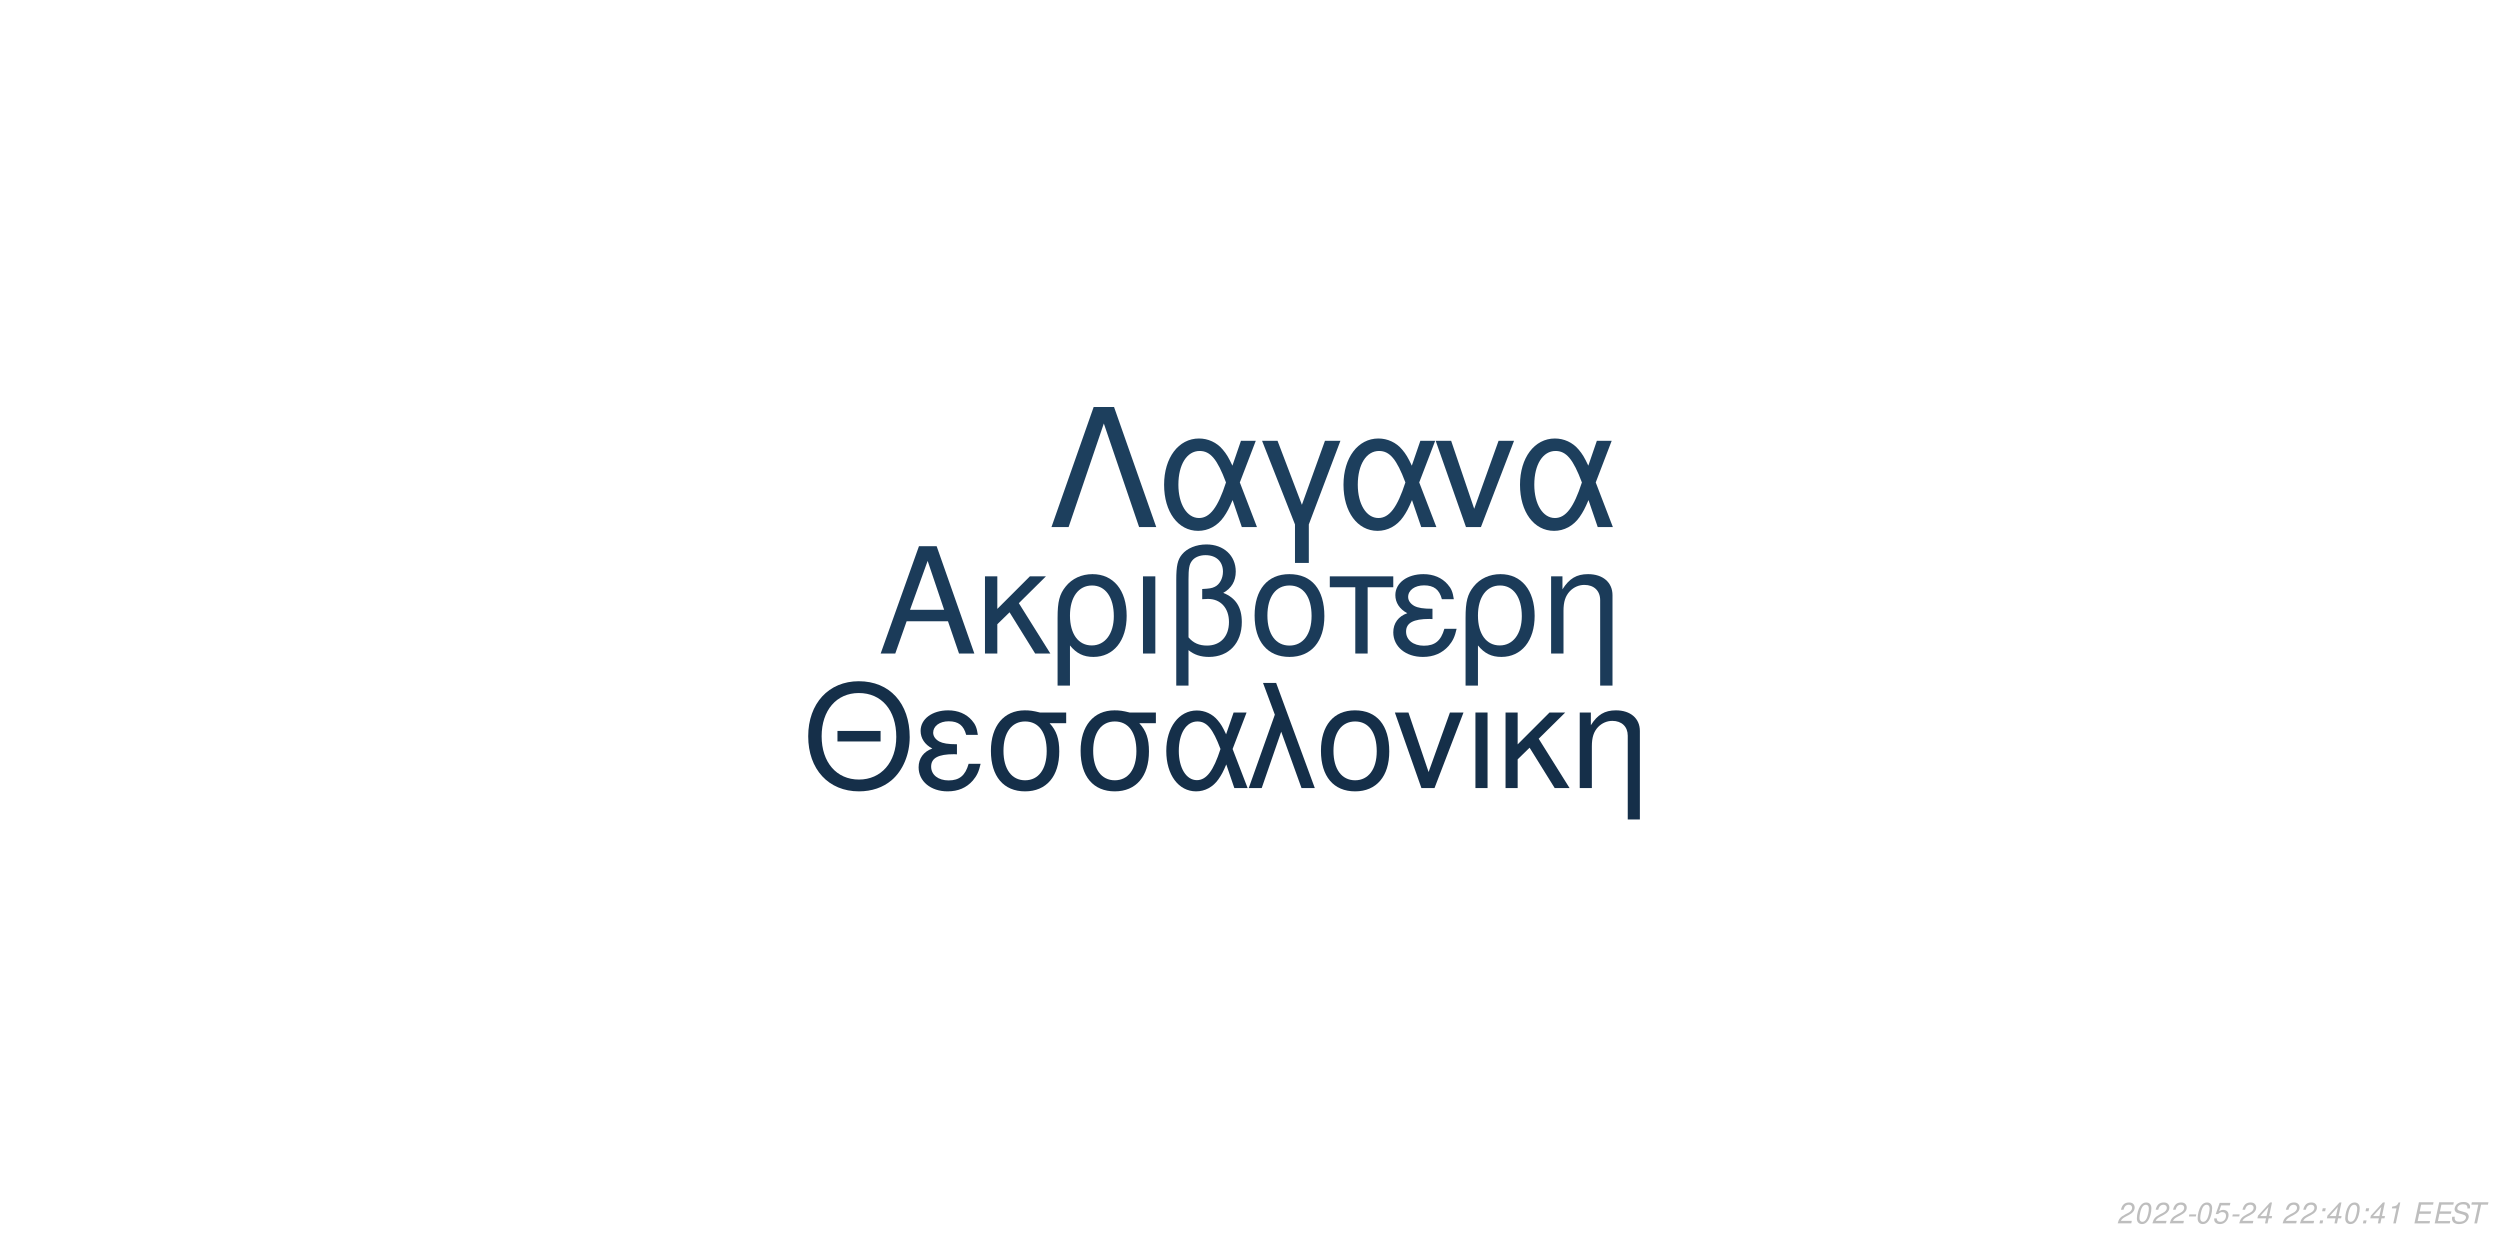
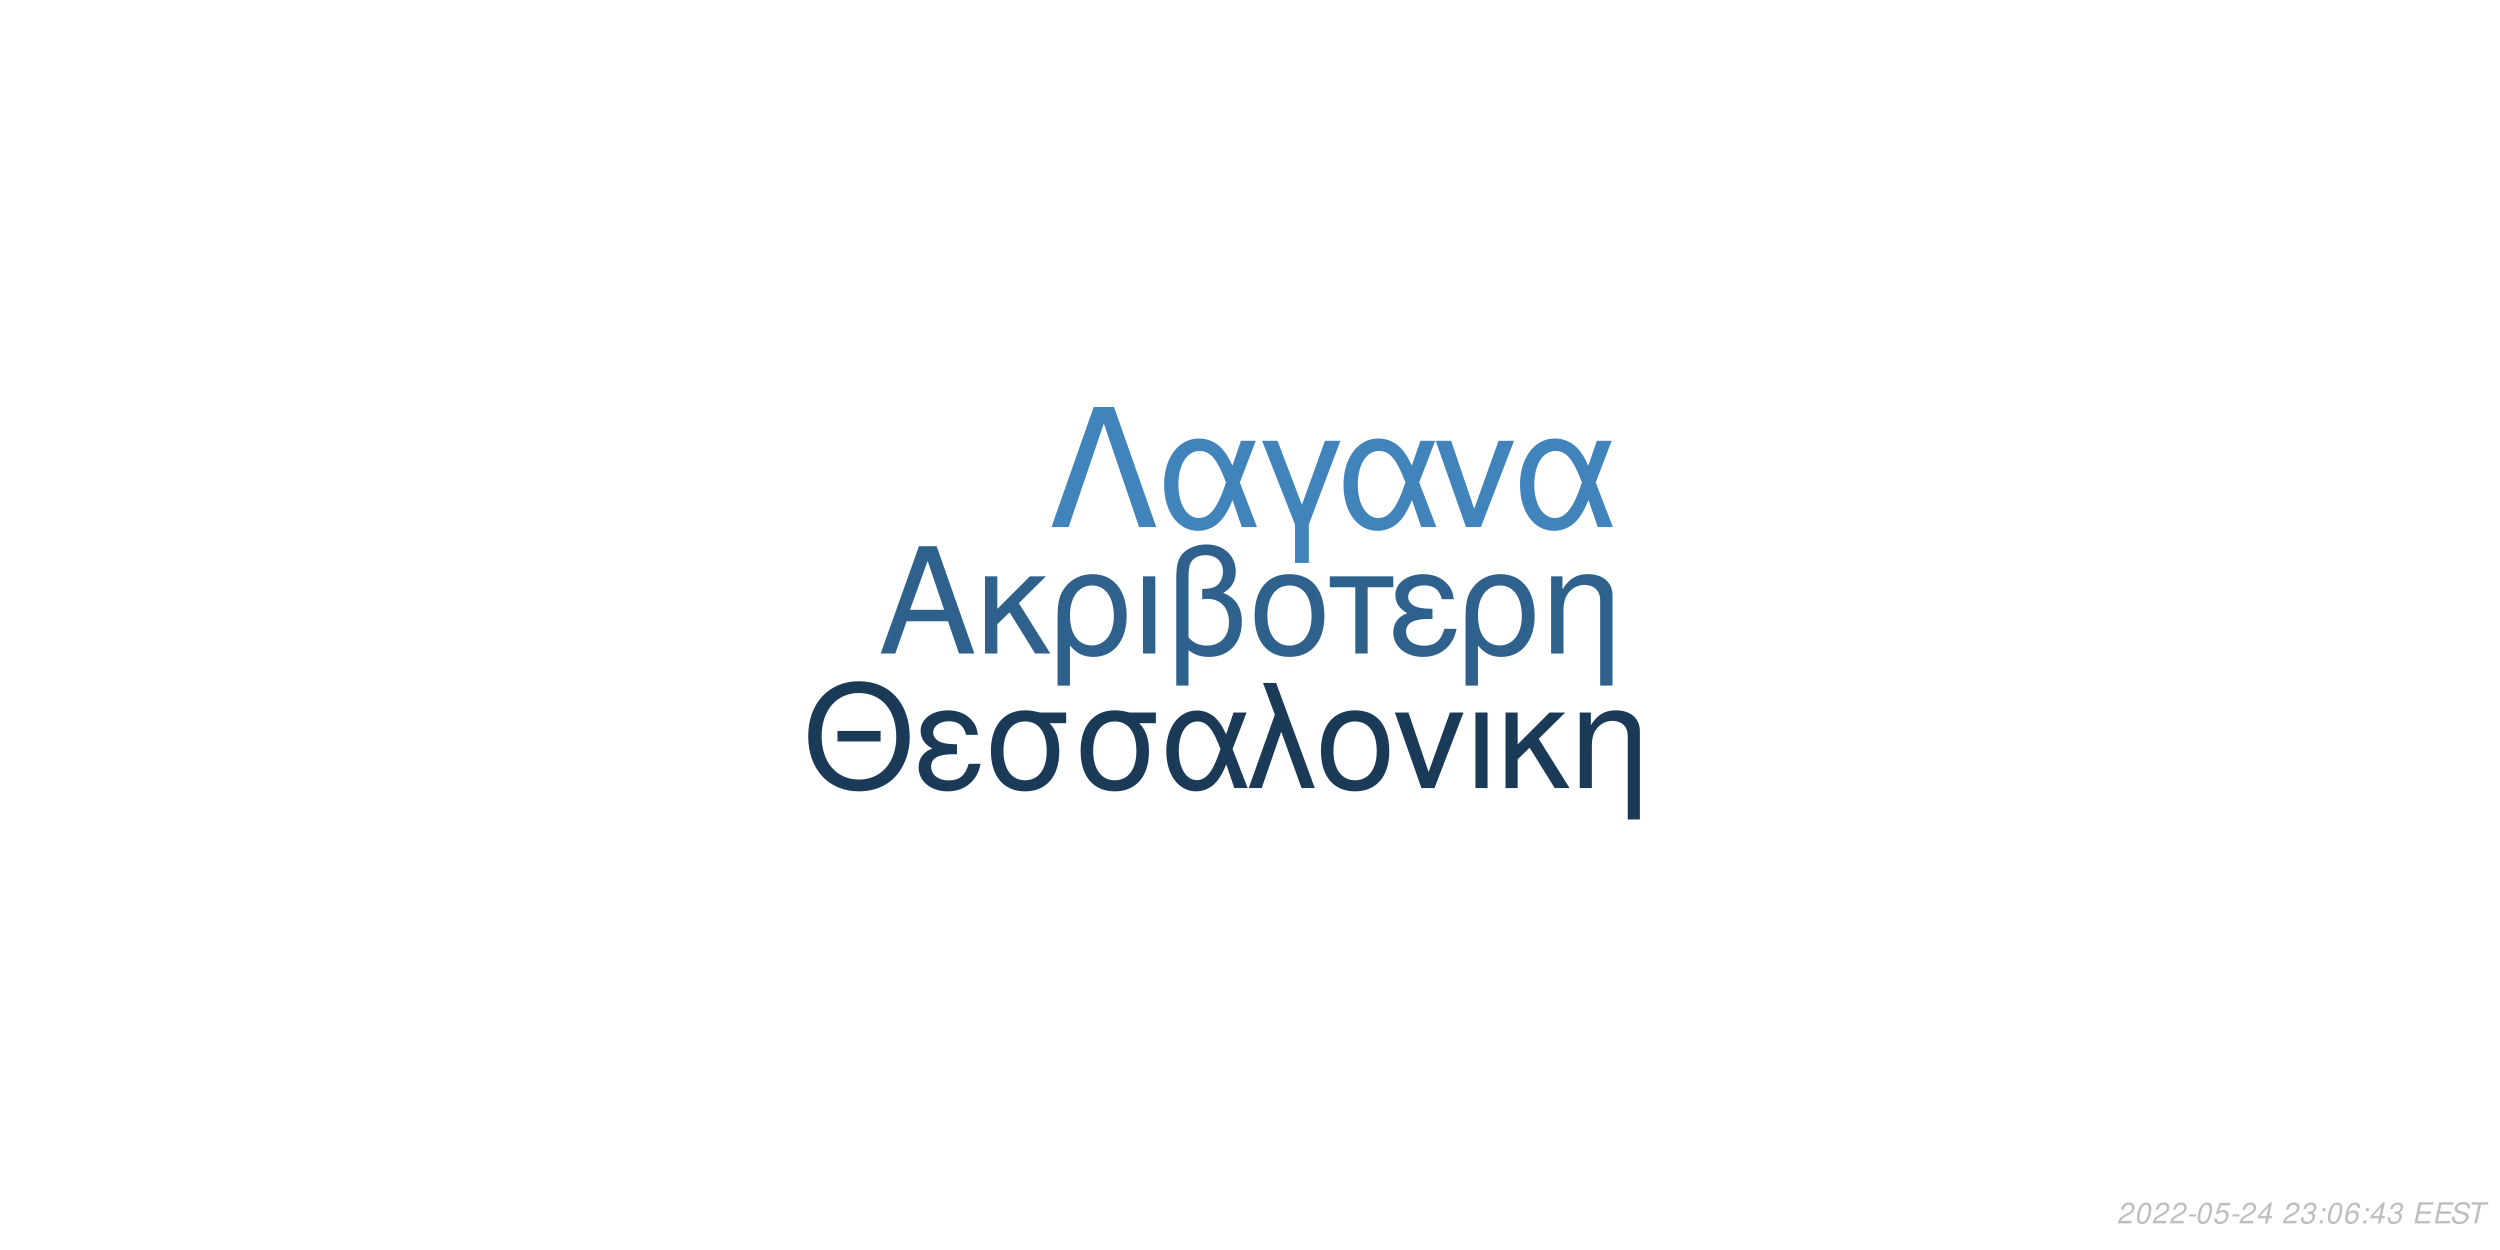
<svg xmlns="http://www.w3.org/2000/svg" xmlns:xlink="http://www.w3.org/1999/xlink" width="864pt" height="432pt" viewBox="0 0 864 432" version="1.1">
  <defs>
    <g>
      <symbol overflow="visible" id="glyph0-0">
        <path style="stroke:none;" d="" />
      </symbol>
      <symbol overflow="visible" id="glyph0-1">
        <path style="stroke:none;" d="M 24.125 -11.141 L 27.938 0 L 33.234 0 L 20.203 -37.094 L 14.094 -37.094 L 0.859 0 L 5.906 0 L 9.828 -11.141 Z M 22.797 -15.109 L 11 -15.109 L 17.094 -32.016 Z M 22.797 -15.109 " />
      </symbol>
      <symbol overflow="visible" id="glyph0-2">
        <path style="stroke:none;" d="M 7.172 -15.422 L 7.172 -26.672 L 2.906 -26.672 L 2.906 0 L 7.172 0 L 7.172 -10.125 L 11.406 -14.25 L 20.25 0 L 25.5 0 L 14.609 -17.406 L 23.969 -26.672 L 18.422 -26.672 Z M 7.172 -15.422 " />
      </symbol>
      <symbol overflow="visible" id="glyph0-3">
        <path style="stroke:none;" d="M 3 11.094 L 7.281 11.094 L 7.281 -2.797 C 9.516 -0.047 11.953 1.172 15.375 1.172 C 22.344 1.172 26.875 -4.422 26.875 -13.031 C 26.875 -21.891 22.297 -27.438 15.062 -27.438 C 11.297 -27.438 7.984 -25.906 5.797 -23.156 C 3.672 -20.516 3 -17.969 3 -12.359 Z M 14.906 -23.516 C 19.547 -23.516 22.438 -19.438 22.438 -12.922 C 22.438 -6.812 19.391 -2.797 14.812 -2.797 C 10.172 -2.797 7.281 -6.766 7.281 -13.125 C 7.281 -19.484 10.234 -23.516 14.906 -23.516 Z M 14.906 -23.516 " />
      </symbol>
      <symbol overflow="visible" id="glyph0-4">
        <path style="stroke:none;" d="M 3.516 0 L 7.781 0 L 7.781 -26.672 L 3.516 -26.672 Z M 3.516 0 " />
      </symbol>
      <symbol overflow="visible" id="glyph0-5">
        <path style="stroke:none;" d="M 4.016 11.094 L 8.25 11.094 L 8.25 -1.172 C 10.172 0.406 12.422 1.172 15.312 1.172 C 22.188 1.172 26.672 -3.609 26.672 -10.891 C 26.672 -15.984 24.578 -19.234 20.25 -20.969 C 23.109 -22.547 24.578 -25.031 24.578 -28.344 C 24.578 -33.844 20.406 -37.703 14.453 -37.703 C 10.938 -37.703 7.734 -36.391 6 -34.25 C 4.484 -32.422 4.016 -30.328 4.016 -25.391 Z M 8.25 -25.656 C 8.25 -29.359 8.5 -30.844 9.469 -32.062 C 10.375 -33.281 12.156 -34 14.094 -34 C 17.812 -34 20.156 -31.812 20.156 -28.297 C 20.156 -25.953 18.984 -23.812 17.297 -23.047 C 16.281 -22.547 15.469 -22.438 12.984 -22.297 L 12.984 -18.781 C 13.734 -18.828 14.344 -18.875 14.969 -18.875 C 19.344 -18.875 22.234 -15.719 22.234 -10.891 C 22.234 -5.906 19.281 -2.75 14.656 -2.75 C 11.953 -2.75 9.922 -3.609 8.25 -5.594 Z M 8.25 -25.656 " />
      </symbol>
      <symbol overflow="visible" id="glyph0-6">
        <path style="stroke:none;" d="M 14.094 -27.438 C 6.562 -27.438 2.094 -22.094 2.094 -13.125 C 2.094 -4.125 6.562 1.172 14.141 1.172 C 21.672 1.172 26.203 -4.172 26.203 -12.922 C 26.203 -22.188 21.828 -27.438 14.094 -27.438 Z M 14.141 -23.516 C 18.938 -23.516 21.781 -19.594 21.781 -12.984 C 21.781 -6.672 18.828 -2.75 14.141 -2.75 C 9.422 -2.75 6.516 -6.672 6.516 -13.125 C 6.516 -19.594 9.422 -23.516 14.141 -23.516 Z M 14.141 -23.516 " />
      </symbol>
      <symbol overflow="visible" id="glyph0-7">
        <path style="stroke:none;" d="M 7.891 0 L 12.156 0 L 12.156 -22.906 L 21.016 -22.906 L 21.016 -26.672 L -0.922 -26.672 L -0.922 -22.906 L 7.891 -22.906 Z M 7.891 0 " />
      </symbol>
      <symbol overflow="visible" id="glyph0-8">
        <path style="stroke:none;" d="M 14.562 -15.469 C 11.344 -15.469 9.562 -15.781 8.297 -16.438 C 6.922 -17.203 6.156 -18.328 6.156 -19.547 C 6.156 -21.891 8.453 -23.562 11.656 -23.562 C 15.062 -23.562 16.953 -22.094 17.812 -18.781 L 21.938 -18.781 C 21.578 -21.266 21.062 -22.5 19.797 -23.922 C 17.812 -26.203 14.906 -27.438 11.453 -27.438 C 5.797 -27.438 1.734 -24.375 1.734 -20.203 C 1.734 -17.609 3.156 -15.375 5.859 -13.938 C 2.797 -12.875 1.016 -10.484 1.016 -7.328 C 1.016 -2.391 5.297 1.172 11.25 1.172 C 14.969 1.172 17.906 -0.109 20.156 -2.641 C 21.578 -4.328 22.297 -5.797 22.906 -8.547 L 18.672 -8.547 C 17.5 -4.422 15.422 -2.703 11.609 -2.703 C 7.938 -2.703 5.438 -4.688 5.438 -7.578 C 5.438 -10.578 7.938 -11.953 13.484 -11.953 C 13.641 -11.953 14.094 -11.953 14.562 -11.906 Z M 14.562 -15.469 " />
      </symbol>
      <symbol overflow="visible" id="glyph0-9">
        <path style="stroke:none;" d="M 3.562 -26.672 L 3.562 0 L 7.844 0 L 7.844 -14.703 C 7.844 -17.906 8.5 -19.891 10.031 -21.531 C 11.406 -22.953 13.188 -23.719 15.062 -23.719 C 18.375 -23.719 20.516 -21.672 20.516 -18.469 L 20.516 11.094 L 24.781 11.094 L 24.781 -20.156 C 24.781 -24.578 21.469 -27.438 16.328 -27.438 C 12.359 -27.438 9.828 -25.906 7.484 -22.188 L 7.484 -26.672 Z M 3.562 -26.672 " />
      </symbol>
      <symbol overflow="visible" id="glyph1-0">
        <path style="stroke:none;" d="" />
      </symbol>
      <symbol overflow="visible" id="glyph1-1">
        <path style="stroke:none;" d="M 26.859 -19.734 L 11.953 -19.734 L 11.953 -16.094 L 26.859 -16.094 Z M 19.328 -36.922 C 8.922 -36.922 1.844 -29.25 1.844 -17.891 C 1.844 -6.484 8.875 1.141 19.391 1.141 C 23.812 1.141 27.703 -0.203 30.641 -2.688 C 34.578 -6.031 36.922 -11.656 36.922 -17.594 C 36.922 -29.297 30 -36.922 19.328 -36.922 Z M 19.328 -32.844 C 27.203 -32.844 32.281 -26.906 32.281 -17.688 C 32.281 -8.922 27.062 -2.938 19.391 -2.938 C 11.609 -2.938 6.484 -8.922 6.484 -17.891 C 6.484 -26.859 11.609 -32.844 19.328 -32.844 Z M 19.328 -32.844 " />
      </symbol>
      <symbol overflow="visible" id="glyph1-2">
        <path style="stroke:none;" d="M 14.25 -15.141 C 11.109 -15.141 9.375 -15.453 8.125 -16.094 C 6.781 -16.844 6.031 -17.938 6.031 -19.141 C 6.031 -21.422 8.266 -23.078 11.406 -23.078 C 14.75 -23.078 16.594 -21.625 17.438 -18.391 L 21.469 -18.391 C 21.125 -20.828 20.625 -22.031 19.391 -23.422 C 17.438 -25.656 14.594 -26.859 11.219 -26.859 C 5.688 -26.859 1.688 -23.875 1.688 -19.781 C 1.688 -17.234 3.094 -15.047 5.734 -13.656 C 2.734 -12.609 1 -10.266 1 -7.172 C 1 -2.344 5.188 1.141 11.016 1.141 C 14.656 1.141 17.547 -0.094 19.734 -2.594 C 21.125 -4.234 21.828 -5.688 22.422 -8.375 L 18.281 -8.375 C 17.141 -4.328 15.094 -2.641 11.359 -2.641 C 7.766 -2.641 5.328 -4.578 5.328 -7.422 C 5.328 -10.359 7.766 -11.703 13.203 -11.703 C 13.359 -11.703 13.797 -11.703 14.25 -11.656 Z M 14.25 -15.141 " />
      </symbol>
      <symbol overflow="visible" id="glyph1-3">
        <path style="stroke:none;" d="M 29 -26.109 L 19.938 -26.109 C 17.594 -26.703 16.438 -26.859 14.703 -26.859 C 7.469 -26.859 2.984 -21.469 2.984 -12.859 C 2.984 -4.031 7.375 1.141 14.797 1.141 C 22.172 1.141 26.609 -4.078 26.609 -12.656 C 26.609 -17.047 25.656 -19.828 23.266 -22.422 L 29 -22.422 Z M 14.797 -23.016 C 19.531 -23.016 22.266 -19.234 22.266 -12.75 C 22.266 -6.531 19.438 -2.688 14.797 -2.688 C 10.172 -2.688 7.328 -6.531 7.328 -12.859 C 7.328 -19.188 10.172 -23.016 14.797 -23.016 Z M 14.797 -23.016 " />
      </symbol>
      <symbol overflow="visible" id="glyph1-4">
        <path style="stroke:none;" d="M 29.344 -26.109 L 24.859 -26.109 L 22.266 -18.578 C 21.125 -21.031 20.484 -22.125 19.328 -23.469 C 17.547 -25.609 14.906 -26.812 12.156 -26.812 C 5.984 -26.812 1.594 -20.984 1.594 -12.812 C 1.594 -4.578 5.828 1.141 11.906 1.141 C 14.953 1.141 17.734 -0.344 19.625 -3.047 C 20.672 -4.531 21.281 -5.688 22.328 -8.172 L 25.109 0 L 29.703 0 L 24.516 -13.5 Z M 20.328 -13.5 C 17.891 -5.922 15.453 -2.734 12.156 -2.734 C 8.516 -2.734 5.922 -6.922 5.922 -12.812 C 5.922 -18.938 8.516 -23.016 12.359 -23.016 C 15.594 -23.016 17.688 -20.531 20.328 -13.5 Z M 20.328 -13.5 " />
      </symbol>
      <symbol overflow="visible" id="glyph1-5">
        <path style="stroke:none;" d="M 1.094 0 L 5.578 0 L 12.312 -19.484 L 19.328 0 L 23.922 0 L 10.562 -36.328 L 6.031 -36.328 L 10.109 -25.359 Z M 1.094 0 " />
      </symbol>
      <symbol overflow="visible" id="glyph1-6">
        <path style="stroke:none;" d="M 13.797 -26.859 C 6.422 -26.859 2.047 -21.625 2.047 -12.859 C 2.047 -4.031 6.422 1.141 13.859 1.141 C 21.234 1.141 25.656 -4.078 25.656 -12.656 C 25.656 -21.719 21.375 -26.859 13.797 -26.859 Z M 13.859 -23.016 C 18.531 -23.016 21.328 -19.188 21.328 -12.703 C 21.328 -6.531 18.438 -2.688 13.859 -2.688 C 9.219 -2.688 6.375 -6.531 6.375 -12.859 C 6.375 -19.188 9.219 -23.016 13.859 -23.016 Z M 13.859 -23.016 " />
      </symbol>
      <symbol overflow="visible" id="glyph1-7">
        <path style="stroke:none;" d="M 14.297 0 L 24.312 -26.109 L 19.625 -26.109 L 12.25 -5.531 L 5.281 -26.109 L 0.594 -26.109 L 9.766 0 Z M 14.297 0 " />
      </symbol>
      <symbol overflow="visible" id="glyph1-8">
        <path style="stroke:none;" d="M 3.438 0 L 7.625 0 L 7.625 -26.109 L 3.438 -26.109 Z M 3.438 0 " />
      </symbol>
      <symbol overflow="visible" id="glyph1-9">
        <path style="stroke:none;" d="M 7.031 -15.094 L 7.031 -26.109 L 2.844 -26.109 L 2.844 0 L 7.031 0 L 7.031 -9.922 L 11.156 -13.953 L 19.828 0 L 24.969 0 L 14.297 -17.047 L 23.469 -26.109 L 18.031 -26.109 Z M 7.031 -15.094 " />
      </symbol>
      <symbol overflow="visible" id="glyph1-10">
        <path style="stroke:none;" d="M 3.484 -26.109 L 3.484 0 L 7.672 0 L 7.672 -14.406 C 7.672 -17.547 8.328 -19.484 9.812 -21.078 C 11.156 -22.469 12.906 -23.219 14.75 -23.219 C 17.984 -23.219 20.078 -21.234 20.078 -18.094 L 20.078 10.859 L 24.266 10.859 L 24.266 -19.734 C 24.266 -24.062 21.031 -26.859 16 -26.859 C 12.109 -26.859 9.609 -25.359 7.328 -21.719 L 7.328 -26.109 Z M 3.484 -26.109 " />
      </symbol>
      <symbol overflow="visible" id="glyph2-0">
        <path style="stroke:none;" d="" />
      </symbol>
      <symbol overflow="visible" id="glyph2-1">
        <path style="stroke:none;" d="M 22.531 -41.484 L 15.484 -41.484 L 0.906 0 L 6.828 0 L 19 -35.797 L 31.188 0 L 37.109 0 Z M 22.531 -41.484 " />
      </symbol>
      <symbol overflow="visible" id="glyph2-2">
        <path style="stroke:none;" d="M 33.516 -29.812 L 28.391 -29.812 L 25.438 -21.219 C 24.125 -24.016 23.391 -25.266 22.078 -26.797 C 20.031 -29.25 17.016 -30.609 13.891 -30.609 C 6.828 -30.609 1.828 -23.953 1.828 -14.625 C 1.828 -5.234 6.656 1.312 13.594 1.312 C 17.078 1.312 20.266 -0.391 22.422 -3.469 C 23.609 -5.172 24.297 -6.484 25.5 -9.328 L 28.688 0 L 33.922 0 L 28 -15.422 Z M 23.219 -15.422 C 20.422 -6.766 17.641 -3.125 13.891 -3.125 C 9.734 -3.125 6.766 -7.906 6.766 -14.625 C 6.766 -21.625 9.734 -26.297 14.109 -26.297 C 17.812 -26.297 20.203 -23.453 23.219 -15.422 Z M 23.219 -15.422 " />
      </symbol>
      <symbol overflow="visible" id="glyph2-3">
        <path style="stroke:none;" d="M 12.062 12.406 L 16.844 12.406 L 16.844 -0.906 L 27.766 -29.812 L 22.422 -29.812 L 14.453 -7.688 L 6.031 -29.812 L 0.688 -29.812 L 12.062 -0.906 Z M 12.062 12.406 " />
      </symbol>
      <symbol overflow="visible" id="glyph2-4">
        <path style="stroke:none;" d="M 16.328 0 L 27.766 -29.812 L 22.422 -29.812 L 14 -6.312 L 6.031 -29.812 L 0.688 -29.812 L 11.156 0 Z M 16.328 0 " />
      </symbol>
      <symbol overflow="visible" id="glyph3-0">
        <path style="stroke:none;" d="" />
      </symbol>
      <symbol overflow="visible" id="glyph3-1">
        <path style="stroke:none;" d="M 5.234 -0.875 L 1.469 -0.875 C 1.641 -1.375 2.203 -1.891 3.109 -2.344 L 4.234 -2.938 C 5.562 -3.625 6.219 -4.469 6.219 -5.484 C 6.219 -5.938 6.062 -6.359 5.797 -6.656 C 5.469 -7.047 4.984 -7.234 4.312 -7.234 C 2.766 -7.234 1.891 -6.453 1.484 -4.734 L 2.375 -4.734 C 2.484 -5.188 2.609 -5.484 2.797 -5.75 C 3.094 -6.203 3.609 -6.453 4.188 -6.453 C 4.891 -6.453 5.344 -6.031 5.344 -5.375 C 5.344 -4.703 4.859 -4.094 4.016 -3.656 L 2.984 -3.125 C 1.234 -2.188 0.797 -1.656 0.344 -0.016 L 5.047 -0.016 Z M 5.234 -0.875 " />
      </symbol>
      <symbol overflow="visible" id="glyph3-2">
        <path style="stroke:none;" d="M 4.203 -7.234 C 3.375 -7.234 2.688 -6.812 2.125 -5.984 C 1.484 -5.047 0.984 -3.188 0.984 -1.734 C 0.984 -1.109 1.172 -0.562 1.484 -0.266 C 1.797 0.047 2.281 0.234 2.766 0.234 C 3.625 0.234 4.281 -0.156 4.859 -1.016 C 5.516 -1.953 6 -3.797 6 -5.266 C 6 -6.5 5.328 -7.234 4.203 -7.234 Z M 4.094 -6.453 C 4.734 -6.453 5.125 -5.984 5.125 -5.156 C 5.125 -4.203 4.781 -2.625 4.406 -1.812 C 3.984 -0.938 3.516 -0.547 2.875 -0.547 C 2.25 -0.547 1.875 -1.031 1.875 -1.828 C 1.875 -2.797 2.203 -4.344 2.594 -5.203 C 2.984 -6.047 3.453 -6.453 4.094 -6.453 Z M 4.094 -6.453 " />
      </symbol>
      <symbol overflow="visible" id="glyph3-3">
        <path style="stroke:none;" d="M 3.516 -3.125 L 1.125 -3.125 L 0.969 -2.406 L 3.359 -2.406 Z M 3.516 -3.125 " />
      </symbol>
      <symbol overflow="visible" id="glyph3-4">
        <path style="stroke:none;" d="M 6.297 -7.094 L 2.594 -7.094 L 1.234 -3.234 L 2.047 -3.234 C 2.656 -3.766 2.938 -3.906 3.531 -3.906 C 4.328 -3.906 4.797 -3.453 4.797 -2.688 C 4.797 -1.438 3.969 -0.547 2.828 -0.547 C 2.031 -0.547 1.609 -0.938 1.578 -1.734 L 0.703 -1.734 L 0.703 -1.516 C 0.703 -0.938 0.844 -0.547 1.188 -0.266 C 1.562 0.062 2.078 0.234 2.703 0.234 C 3.656 0.234 4.391 -0.156 4.984 -0.922 C 5.422 -1.5 5.672 -2.234 5.672 -2.953 C 5.672 -4 4.938 -4.672 3.812 -4.672 C 3.328 -4.672 2.906 -4.547 2.406 -4.234 L 3.109 -6.219 L 6.109 -6.219 Z M 6.297 -7.094 " />
      </symbol>
      <symbol overflow="visible" id="glyph3-5">
        <path style="stroke:none;" d="M 3.625 -1.75 L 3.266 0 L 4.141 0 L 4.516 -1.75 L 5.562 -1.75 L 5.734 -2.531 L 4.688 -2.531 L 5.688 -7.234 L 5.016 -7.234 L 0.844 -2.672 L 0.641 -1.75 Z M 3.797 -2.531 L 1.594 -2.531 L 4.469 -5.703 Z M 3.797 -2.531 " />
      </symbol>
      <symbol overflow="visible" id="glyph3-6">
        <path style="stroke:none;" d="" />
      </symbol>
      <symbol overflow="visible" id="glyph3-7">
+         <path style="stroke:none;" d="M 2.922 -3.312 C 3.125 -3.344 3.234 -3.344 3.375 -3.344 C 4.203 -3.344 4.688 -3 4.688 -2.406 C 4.688 -1.312 3.906 -0.547 2.781 -0.547 C 2.047 -0.547 1.594 -0.938 1.594 -1.562 C 1.594 -1.719 1.609 -1.844 1.656 -2.094 L 0.766 -2.094 C 0.734 -1.797 0.719 -1.641 0.719 -1.469 C 0.719 -0.375 1.406 0.234 2.641 0.234 C 3.547 0.234 4.297 -0.078 4.812 -0.656 C 5.266 -1.156 5.562 -1.875 5.562 -2.547 C 5.562 -3.125 5.344 -3.453 4.797 -3.734 C 5.641 -4.234 6.016 -4.844 6.016 -5.734 C 6.016 -6.656 5.312 -7.234 4.203 -7.234 C 3.375 -7.234 2.672 -6.938 2.188 -6.375 C 1.891 -6.031 1.703 -5.641 1.516 -4.906 L 2.391 -4.906 C 2.5 -5.359 2.594 -5.594 2.734 -5.812 C 3.047 -6.234 3.516 -6.453 4.078 -6.453 C 4.734 -6.453 5.141 -6.125 5.141 -5.578 C 5.141 -5.188 5.016 -4.797 4.797 -4.547 C 4.516 -4.234 4 -4.062 3.266 -4.062 L 3.078 -4.062 Z M 2.922 -3.312 " />
+       </symbol>
+       <symbol overflow="visible" id="glyph3-8">
        <path style="stroke:none;" d="M 2.359 -1.031 L 1.312 -1.031 L 1.094 0 L 2.141 0 Z M 3.266 -5.234 L 2.219 -5.234 L 2 -4.203 L 3.047 -4.203 Z M 3.266 -5.234 " />
      </symbol>
-       <symbol overflow="visible" id="glyph3-8">
-         <path style="stroke:none;" d="M 3.703 -5.188 L 2.594 0 L 3.469 0 L 5.016 -7.234 L 4.438 -7.234 C 3.906 -6.156 3.688 -6.016 2.234 -5.812 L 2.109 -5.188 Z M 3.703 -5.188 " />
+       <symbol overflow="visible" id="glyph3-9">
+         <path style="stroke:none;" d="M 6.125 -5.344 L 6.141 -5.625 C 6.141 -6.609 5.453 -7.234 4.391 -7.234 C 3.438 -7.234 2.641 -6.719 2.016 -5.703 C 1.422 -4.781 0.938 -2.953 0.938 -1.688 C 0.938 -0.516 1.688 0.234 2.859 0.234 C 3.703 0.234 4.438 -0.156 5 -0.875 C 5.406 -1.422 5.672 -2.156 5.672 -2.766 C 5.672 -3.812 4.969 -4.5 3.906 -4.5 C 3.234 -4.5 2.672 -4.234 2.094 -3.625 C 2.406 -5.375 3.234 -6.453 4.25 -6.453 C 4.703 -6.453 5.062 -6.234 5.172 -5.844 C 5.203 -5.719 5.234 -5.578 5.25 -5.344 Z M 3.656 -3.734 C 4.344 -3.734 4.797 -3.281 4.797 -2.625 C 4.797 -1.469 3.984 -0.547 2.984 -0.547 C 2.297 -0.547 1.812 -1.047 1.812 -1.766 C 1.812 -2.859 2.625 -3.734 3.656 -3.734 Z M 3.656 -3.734 " />
      </symbol>
-       <symbol overflow="visible" id="glyph3-9">
+       <symbol overflow="visible" id="glyph3-10">
        <path style="stroke:none;" d="M 2.547 -3.312 L 6.5 -3.312 L 6.688 -4.141 L 2.719 -4.141 L 3.219 -6.469 L 7.344 -6.469 L 7.516 -7.297 L 2.453 -7.297 L 0.906 0 L 6.125 0 L 6.297 -0.812 L 2.016 -0.812 Z M 2.547 -3.312 " />
      </symbol>
-       <symbol overflow="visible" id="glyph3-10">
+       <symbol overflow="visible" id="glyph3-11">
        <path style="stroke:none;" d="M 7.062 -5.156 C 7.125 -5.438 7.141 -5.562 7.141 -5.703 C 7.141 -6.156 6.938 -6.594 6.594 -6.891 C 6.188 -7.25 5.656 -7.406 4.875 -7.406 C 3.844 -7.406 3.047 -7.125 2.5 -6.562 C 2.094 -6.141 1.781 -5.438 1.781 -4.922 C 1.781 -4.297 2.219 -3.766 2.891 -3.562 L 4.594 -3.094 C 5.406 -2.859 5.734 -2.578 5.734 -2.094 C 5.734 -1.781 5.547 -1.406 5.266 -1.141 C 4.844 -0.766 4.266 -0.578 3.453 -0.578 C 2.328 -0.578 1.812 -0.984 1.812 -1.906 C 1.812 -2.047 1.812 -2.125 1.844 -2.312 L 0.984 -2.312 C 0.906 -2.062 0.891 -1.906 0.891 -1.688 C 0.891 -0.484 1.797 0.234 3.297 0.234 C 4.359 0.234 5.234 -0.062 5.812 -0.609 C 6.344 -1.078 6.688 -1.797 6.688 -2.375 C 6.688 -2.641 6.609 -2.906 6.453 -3.156 C 6.234 -3.5 5.938 -3.703 5.469 -3.828 L 3.75 -4.312 C 2.984 -4.547 2.734 -4.734 2.734 -5.188 C 2.734 -5.547 2.875 -5.844 3.188 -6.109 C 3.547 -6.438 4.031 -6.594 4.703 -6.594 C 5.266 -6.594 5.688 -6.484 5.906 -6.297 C 6.094 -6.125 6.219 -5.797 6.219 -5.516 C 6.219 -5.422 6.203 -5.344 6.188 -5.156 Z M 7.062 -5.156 " />
      </symbol>
-       <symbol overflow="visible" id="glyph3-11">
+       <symbol overflow="visible" id="glyph3-12">
        <path style="stroke:none;" d="M 4.938 -6.469 L 7.312 -6.469 L 7.484 -7.297 L 1.75 -7.297 L 1.578 -6.469 L 3.984 -6.469 L 2.609 0 L 3.547 0 Z M 4.938 -6.469 " />
      </symbol>
    </g>
  </defs>
  <g id="surface1">
    <rect x="0" y="0" width="864" height="432" style="fill:rgb(100%,100%,100%);fill-opacity:1;stroke:none;" />
-     <g style="fill:rgb(10.588%,23.137%,34.902%);fill-opacity:1;">
+     <g style="fill:rgb(18.039%,38.039%,54.902%);fill-opacity:1;">
      <use xlink:href="#glyph0-1" x="303.5" y="225.861" />
      <use xlink:href="#glyph0-2" x="337.5" y="225.861" />
      <use xlink:href="#glyph0-3" x="362.5" y="225.861" />
      <use xlink:href="#glyph0-4" x="391.5" y="225.861" />
      <use xlink:href="#glyph0-5" x="402.5" y="225.861" />
      <use xlink:href="#glyph0-6" x="431.5" y="225.861" />
      <use xlink:href="#glyph0-7" x="460.5" y="225.861" />
      <use xlink:href="#glyph0-8" x="480.5" y="225.861" />
      <use xlink:href="#glyph0-3" x="503.5" y="225.861" />
      <use xlink:href="#glyph0-9" x="532.5" y="225.861" />
    </g>
-     <g style="fill:rgb(8.235%,18.431%,28.627%);fill-opacity:1;">
+     <g style="fill:rgb(10.588%,22.745%,34.51%);fill-opacity:1;">
      <use xlink:href="#glyph1-1" x="277.473" y="272.354" />
      <use xlink:href="#glyph1-2" x="316.473" y="272.354" />
      <use xlink:href="#glyph1-3" x="339.473" y="272.354" />
      <use xlink:href="#glyph1-3" x="370.473" y="272.354" />
      <use xlink:href="#glyph1-4" x="401.473" y="272.354" />
      <use xlink:href="#glyph1-5" x="430.473" y="272.354" />
      <use xlink:href="#glyph1-6" x="454.473" y="272.354" />
      <use xlink:href="#glyph1-7" x="481.473" y="272.354" />
      <use xlink:href="#glyph1-8" x="506.473" y="272.354" />
      <use xlink:href="#glyph1-9" x="517.473" y="272.354" />
      <use xlink:href="#glyph1-10" x="542.473" y="272.354" />
    </g>
-     <g style="fill:rgb(11.373%,24.706%,36.471%);fill-opacity:1;">
+     <g style="fill:rgb(25.098%,51.765%,73.333%);fill-opacity:1;">
      <use xlink:href="#glyph2-1" x="362.484" y="182.152" />
      <use xlink:href="#glyph2-2" x="400.484" y="182.152" />
      <use xlink:href="#glyph2-3" x="435.484" y="182.152" />
      <use xlink:href="#glyph2-2" x="462.484" y="182.152" />
      <use xlink:href="#glyph2-4" x="495.484" y="182.152" />
      <use xlink:href="#glyph2-2" x="523.484" y="182.152" />
    </g>
    <g style="fill:rgb(74.51%,74.51%,74.51%);fill-opacity:1;">
      <use xlink:href="#glyph3-1" x="731.52" y="422.81" />
      <use xlink:href="#glyph3-2" x="737.52" y="422.81" />
      <use xlink:href="#glyph3-1" x="743.52" y="422.81" />
      <use xlink:href="#glyph3-1" x="749.52" y="422.81" />
      <use xlink:href="#glyph3-3" x="755.52" y="422.81" />
      <use xlink:href="#glyph3-2" x="758.52" y="422.81" />
      <use xlink:href="#glyph3-4" x="764.52" y="422.81" />
      <use xlink:href="#glyph3-3" x="770.52" y="422.81" />
      <use xlink:href="#glyph3-1" x="773.52" y="422.81" />
      <use xlink:href="#glyph3-5" x="779.52" y="422.81" />
      <use xlink:href="#glyph3-6" x="785.52" y="422.81" />
      <use xlink:href="#glyph3-1" x="788.52" y="422.81" />
-       <use xlink:href="#glyph3-1" x="794.52" y="422.81" />
-       <use xlink:href="#glyph3-7" x="800.52" y="422.81" />
-       <use xlink:href="#glyph3-5" x="803.52" y="422.81" />
-       <use xlink:href="#glyph3-2" x="809.52" y="422.81" />
-       <use xlink:href="#glyph3-7" x="815.52" y="422.81" />
+       <use xlink:href="#glyph3-7" x="794.52" y="422.81" />
+       <use xlink:href="#glyph3-8" x="800.52" y="422.81" />
+       <use xlink:href="#glyph3-2" x="803.52" y="422.81" />
+       <use xlink:href="#glyph3-9" x="809.52" y="422.81" />
+       <use xlink:href="#glyph3-8" x="815.52" y="422.81" />
      <use xlink:href="#glyph3-5" x="818.52" y="422.81" />
-       <use xlink:href="#glyph3-8" x="824.52" y="422.81" />
+       <use xlink:href="#glyph3-7" x="824.52" y="422.81" />
      <use xlink:href="#glyph3-6" x="830.52" y="422.81" />
-       <use xlink:href="#glyph3-9" x="833.52" y="422.81" />
-       <use xlink:href="#glyph3-9" x="840.52" y="422.81" />
-       <use xlink:href="#glyph3-10" x="846.52" y="422.81" />
-       <use xlink:href="#glyph3-11" x="852.52" y="422.81" />
+       <use xlink:href="#glyph3-10" x="833.52" y="422.81" />
+       <use xlink:href="#glyph3-10" x="840.52" y="422.81" />
+       <use xlink:href="#glyph3-11" x="846.52" y="422.81" />
+       <use xlink:href="#glyph3-12" x="852.52" y="422.81" />
    </g>
  </g>
</svg>
